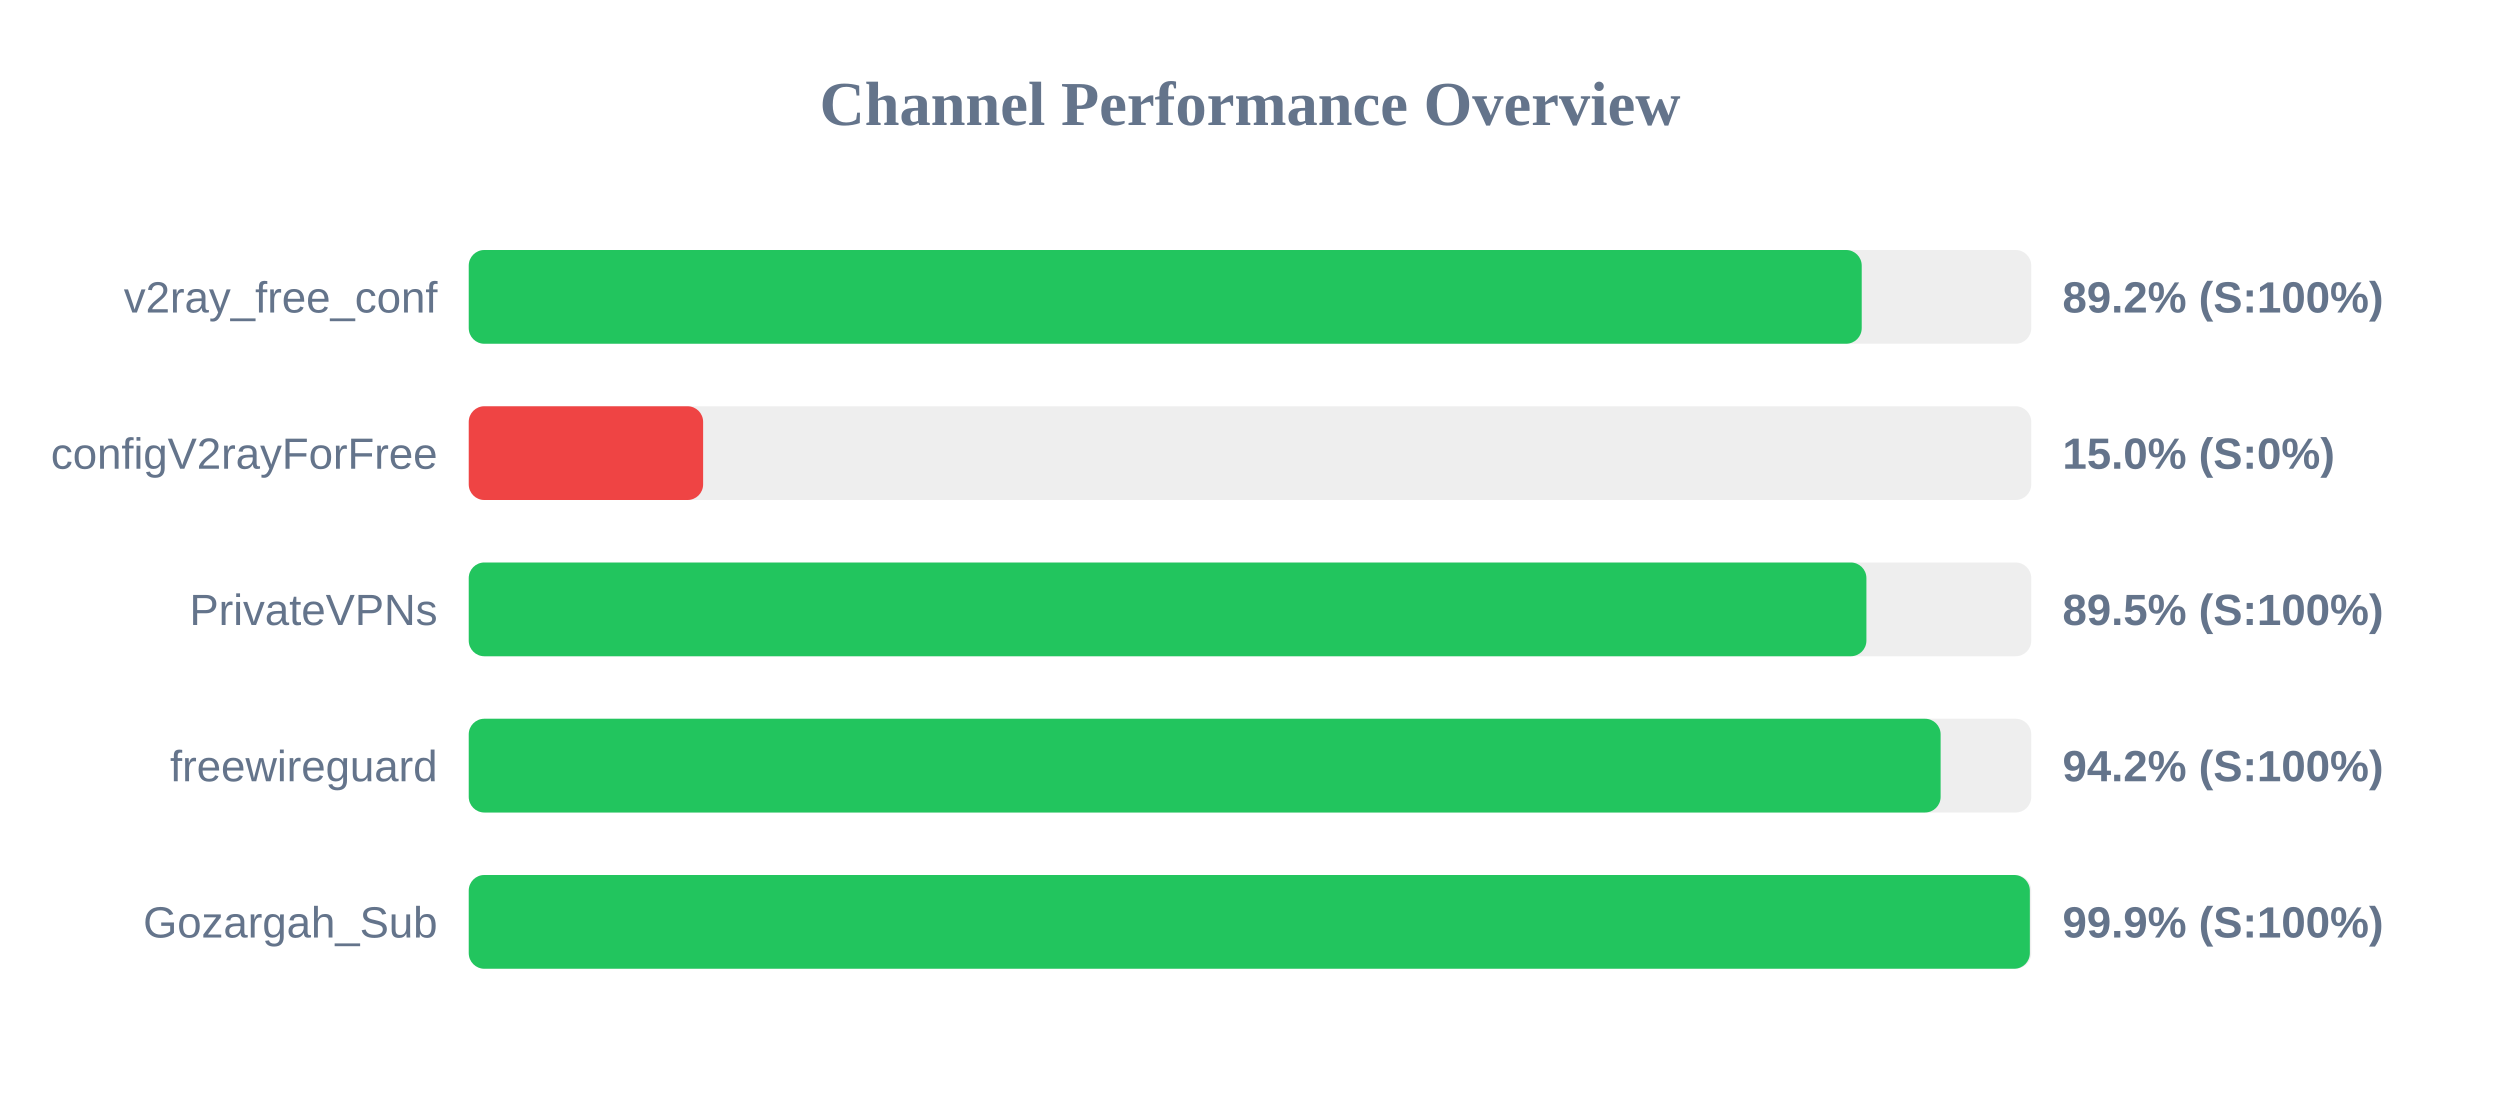
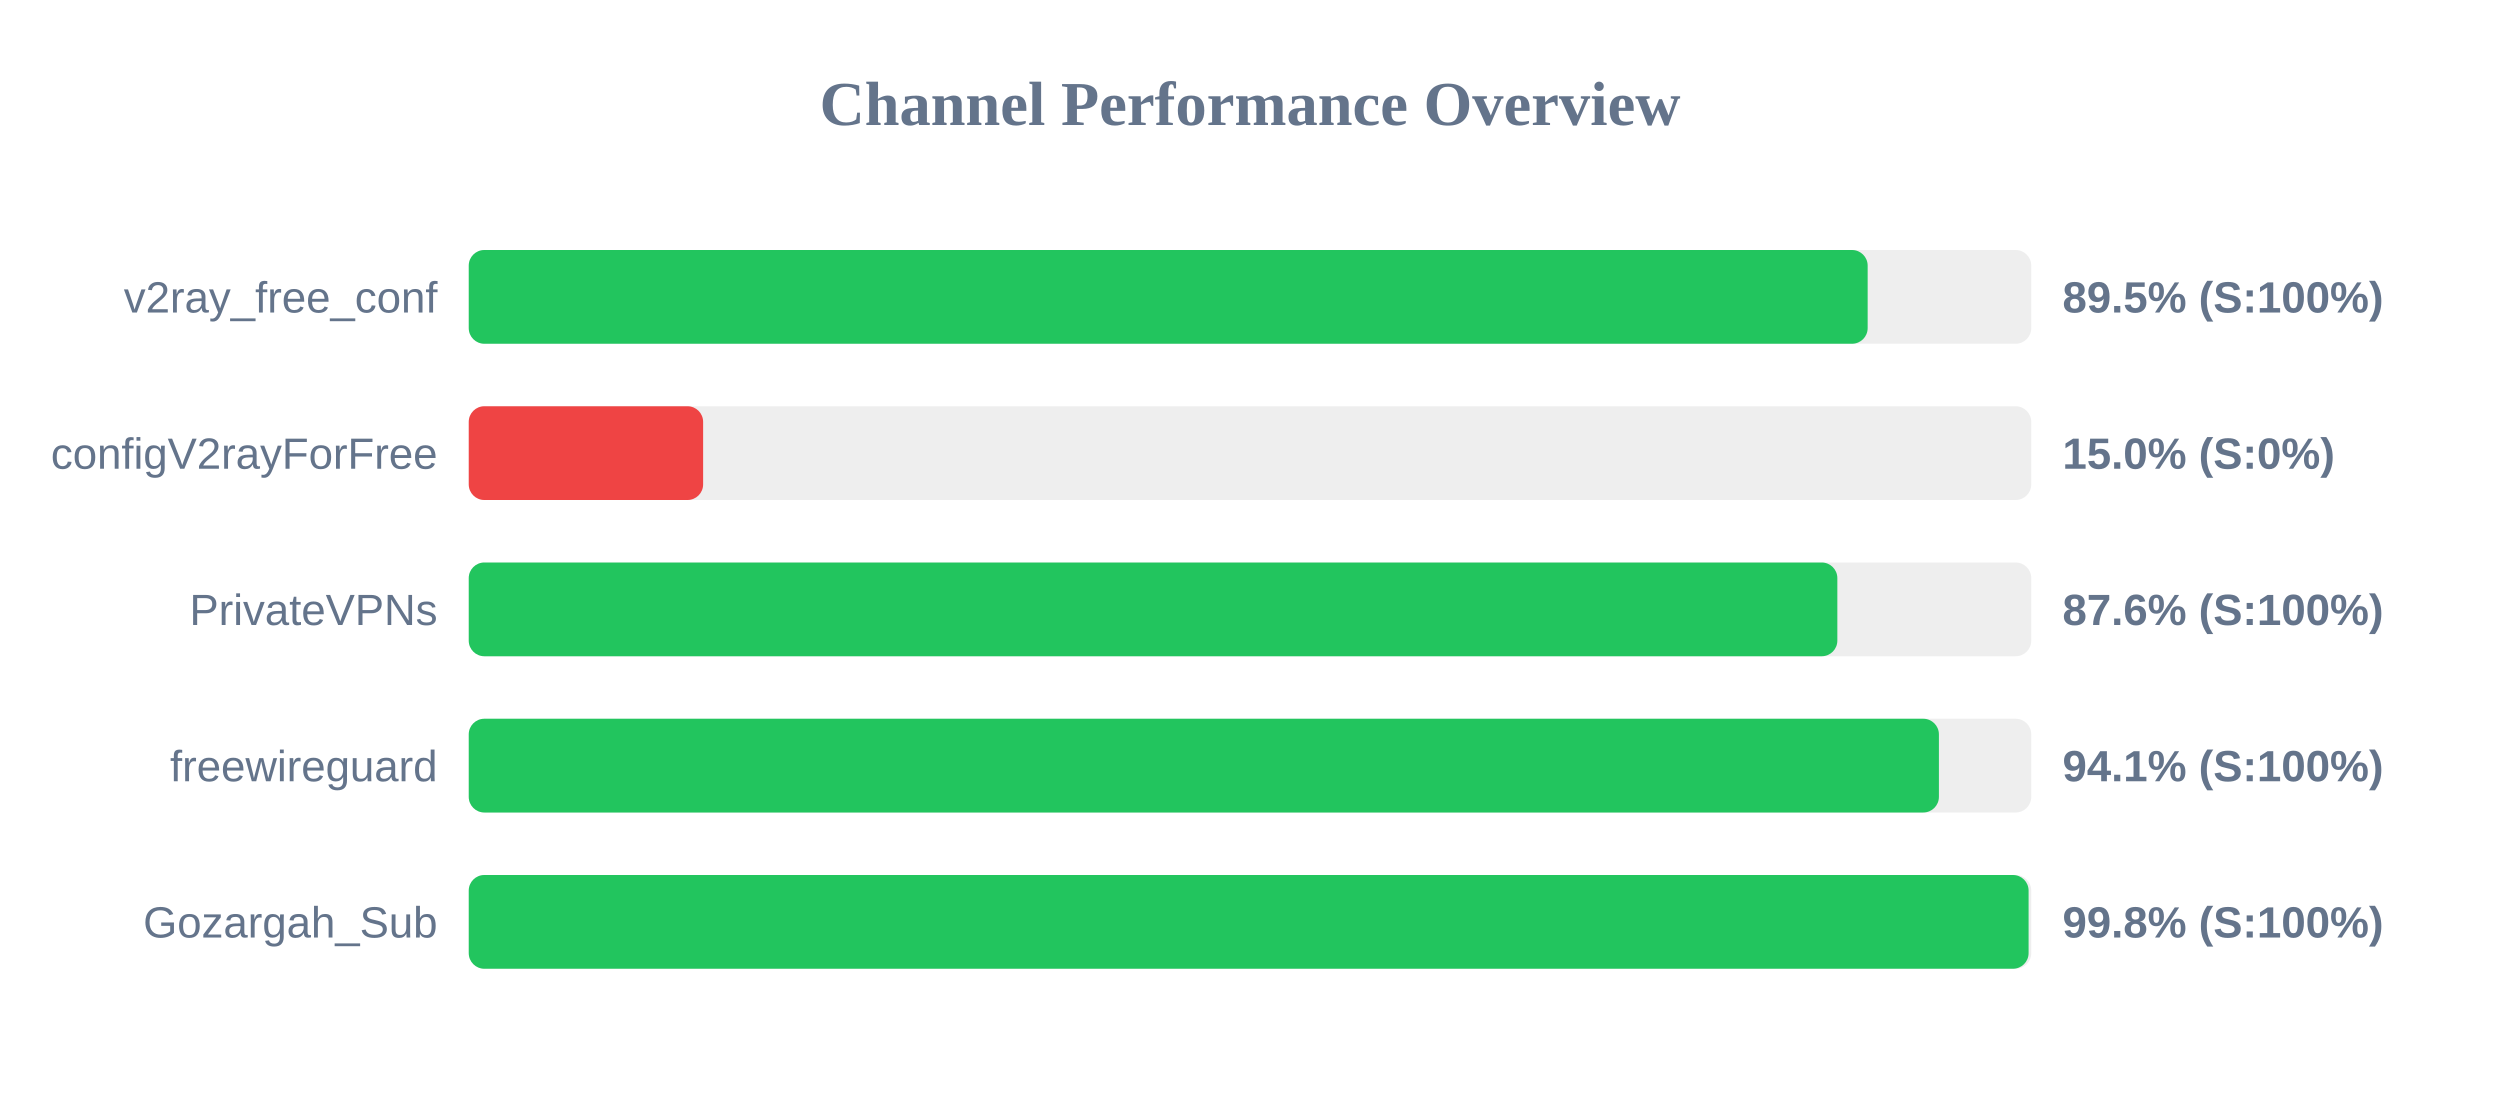
<svg xmlns="http://www.w3.org/2000/svg" width="800" height="350" version="1.1">
  <style>
        .row { font: 14px Arial; fill: #64748b; }
        .score { font: bold 14px Arial; fill: #64748b; }
    </style>
  <text x="400" y="40" text-anchor="middle" font-size="20px" font-weight="bold" fill="#64748b">Channel Performance Overview</text>
  <rect x="150" y="80" width="500" height="30" fill="#eee" rx="5" />
-   <rect x="150" y="80" width="445.75" height="30" fill="#22c55e" rx="5" />
+   <rect x="150" y="80" width="447.65" height="30" fill="#22c55e" rx="5" />
  <text x="140" y="100" text-anchor="end" class="row">v2ray_free_conf</text>
-   <text x="660" y="100" text-anchor="start" class="score">89.2% (S:100%)</text>
+   <text x="660" y="100" text-anchor="start" class="score">89.5% (S:100%)</text>
  <rect x="150" y="130" width="500" height="30" fill="#eee" rx="5" />
  <rect x="150" y="130" width="75.0" height="30" fill="#ef4444" rx="5" />
  <text x="140" y="150" text-anchor="end" class="row">configV2rayForFree</text>
  <text x="660" y="150" text-anchor="start" class="score">15.0% (S:0%)</text>
  <rect x="150" y="180" width="500" height="30" fill="#eee" rx="5" />
-   <rect x="150" y="180" width="447.25" height="30" fill="#22c55e" rx="5" />
+   <rect x="150" y="180" width="437.95" height="30" fill="#22c55e" rx="5" />
  <text x="140" y="200" text-anchor="end" class="row">PrivateVPNs</text>
-   <text x="660" y="200" text-anchor="start" class="score">89.5% (S:100%)</text>
+   <text x="660" y="200" text-anchor="start" class="score">87.6% (S:100%)</text>
  <rect x="150" y="230" width="500" height="30" fill="#eee" rx="5" />
-   <rect x="150" y="230" width="471.0" height="30" fill="#22c55e" rx="5" />
+   <rect x="150" y="230" width="470.45" height="30" fill="#22c55e" rx="5" />
  <text x="140" y="250" text-anchor="end" class="row">freewireguard</text>
-   <text x="660" y="250" text-anchor="start" class="score">94.2% (S:100%)</text>
+   <text x="660" y="250" text-anchor="start" class="score">94.1% (S:100%)</text>
  <rect x="150" y="280" width="500" height="30" fill="#eee" rx="5" />
-   <rect x="150" y="280" width="499.55" height="30" fill="#22c55e" rx="5" />
+   <rect x="150" y="280" width="499.15" height="30" fill="#22c55e" rx="5" />
  <text x="140" y="300" text-anchor="end" class="row">Gozargah_Sub</text>
-   <text x="660" y="300" text-anchor="start" class="score">99.9% (S:100%)</text>
+   <text x="660" y="300" text-anchor="start" class="score">99.8% (S:100%)</text>
</svg>
